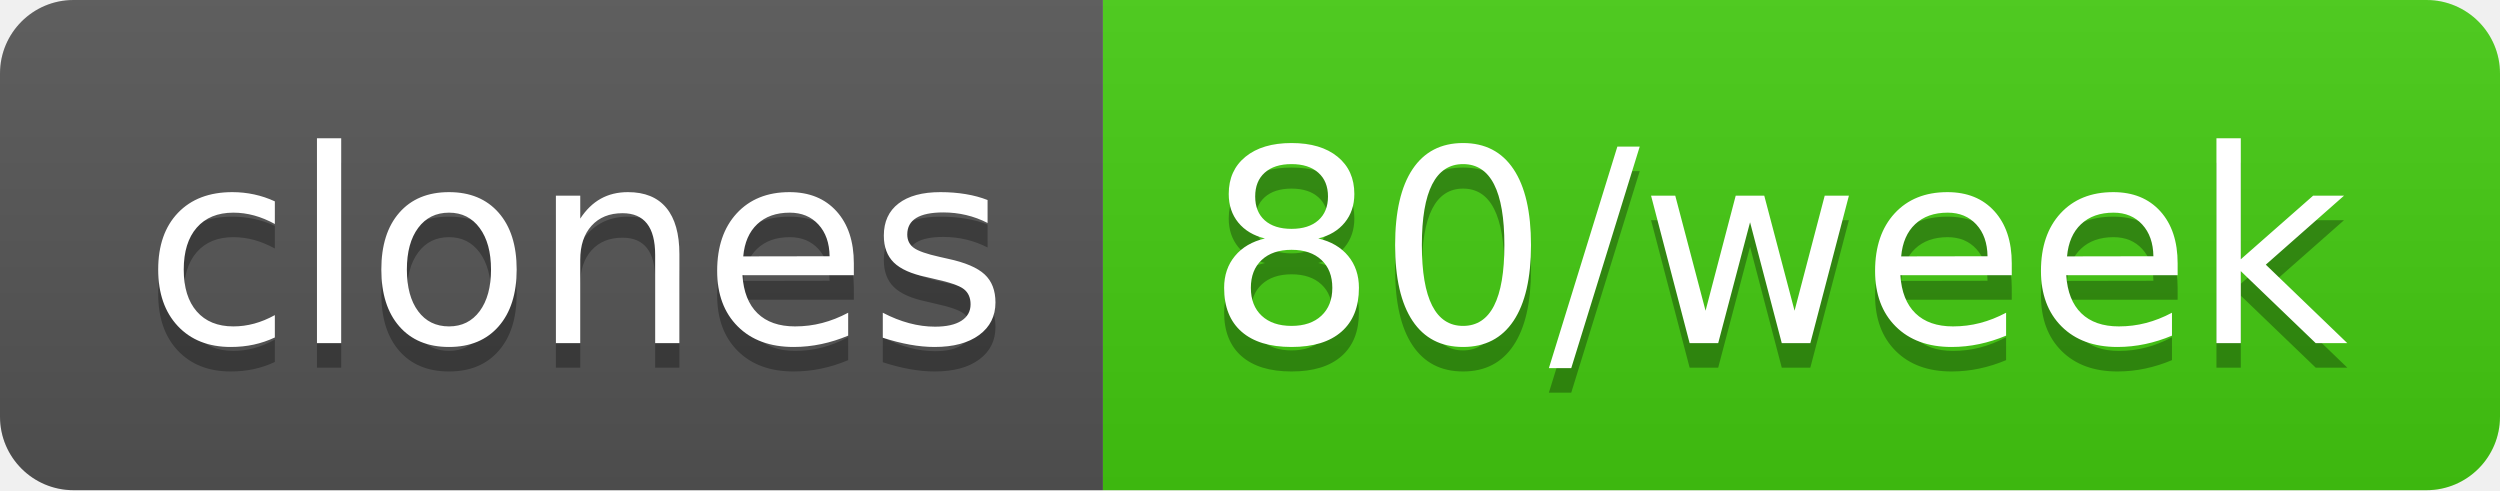
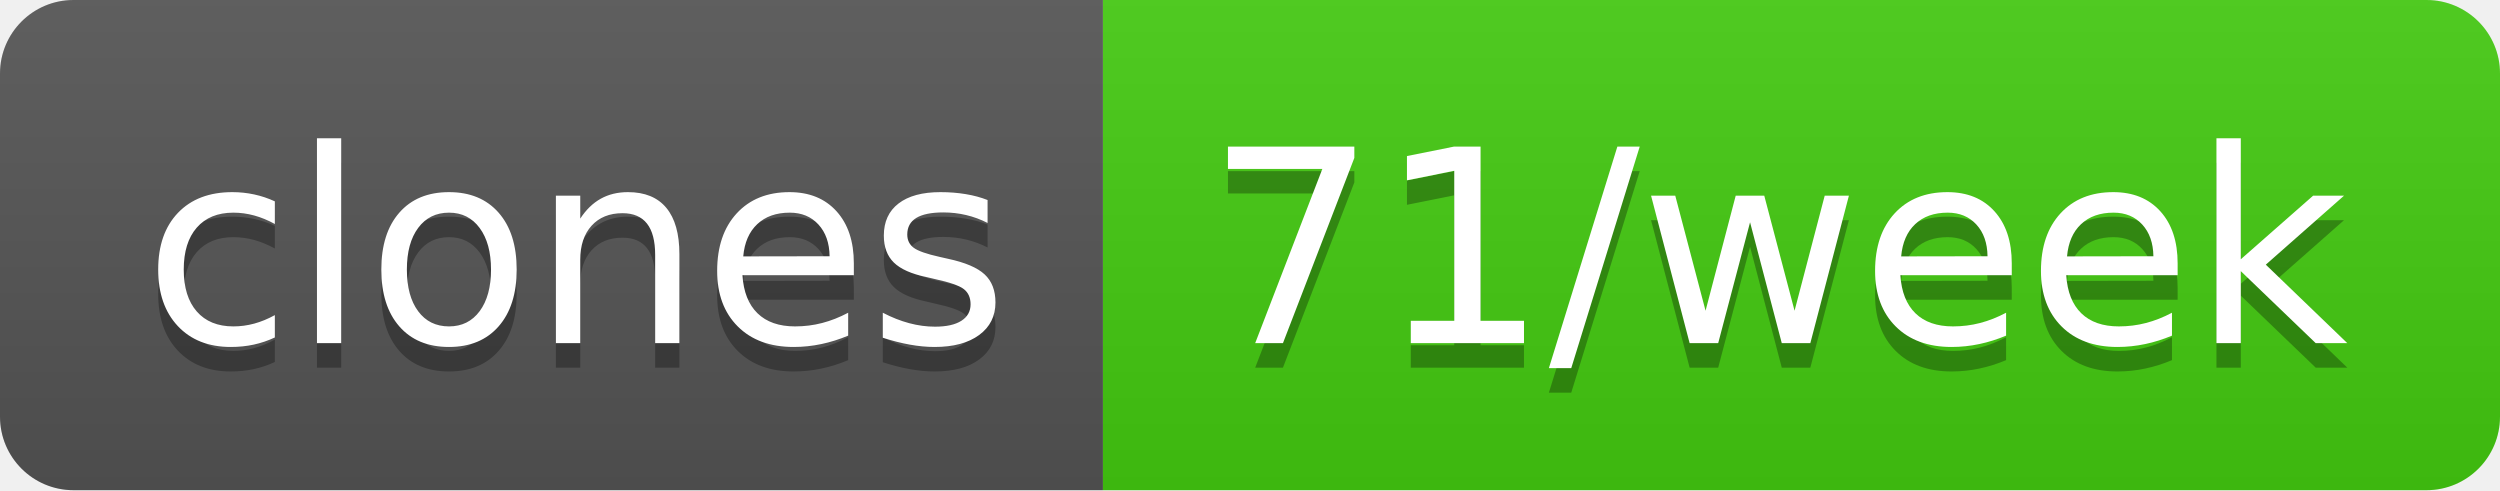
- <svg xmlns="http://www.w3.org/2000/svg" width="102" height="20" role="img" aria-label="clones: 80/week">
+ <svg xmlns="http://www.w3.org/2000/svg" width="102" height="20" role="img" aria-label="clones: 71/week">
  <linearGradient id="s" x2="0" y2="100%">
    <stop offset="0" stop-color="#bbb" stop-opacity=".1" />
    <stop offset="1" stop-opacity=".1" />
  </linearGradient>
  <clipPath id="r">
    <rect width="102" height="20" rx="3" fill="#fff" />
  </clipPath>
  <g clip-path="url(#r)">
    <rect width="45" height="20" fill="#555" />
    <rect x="45" width="57" height="20" fill="#4c1" />
    <rect width="102" height="20" fill="url(#s)" />
  </g>
  <g fill="#fff" text-anchor="middle" font-family="Verdana,Geneva,DejaVu Sans,sans-serif" text-rendering="geometricPrecision" font-size="110">
    <text aria-hidden="true" x="235" y="150" fill="#010101" fill-opacity=".3" transform="scale(.1)" textLength="350">clones</text>
    <text x="235" y="140" transform="scale(.1)" fill="#fff" textLength="350">clones</text>
-     <text aria-hidden="true" x="725" y="150" fill="#010101" fill-opacity=".3" transform="scale(.1)" textLength="470">80/week</text>
-     <text x="725" y="140" transform="scale(.1)" fill="#fff" textLength="470">80/week</text>
+     <text aria-hidden="true" x="725" y="150" fill="#010101" fill-opacity=".3" transform="scale(.1)" textLength="470">71/week</text>
+     <text x="725" y="140" transform="scale(.1)" fill="#fff" textLength="470">71/week</text>
  </g>
</svg>
